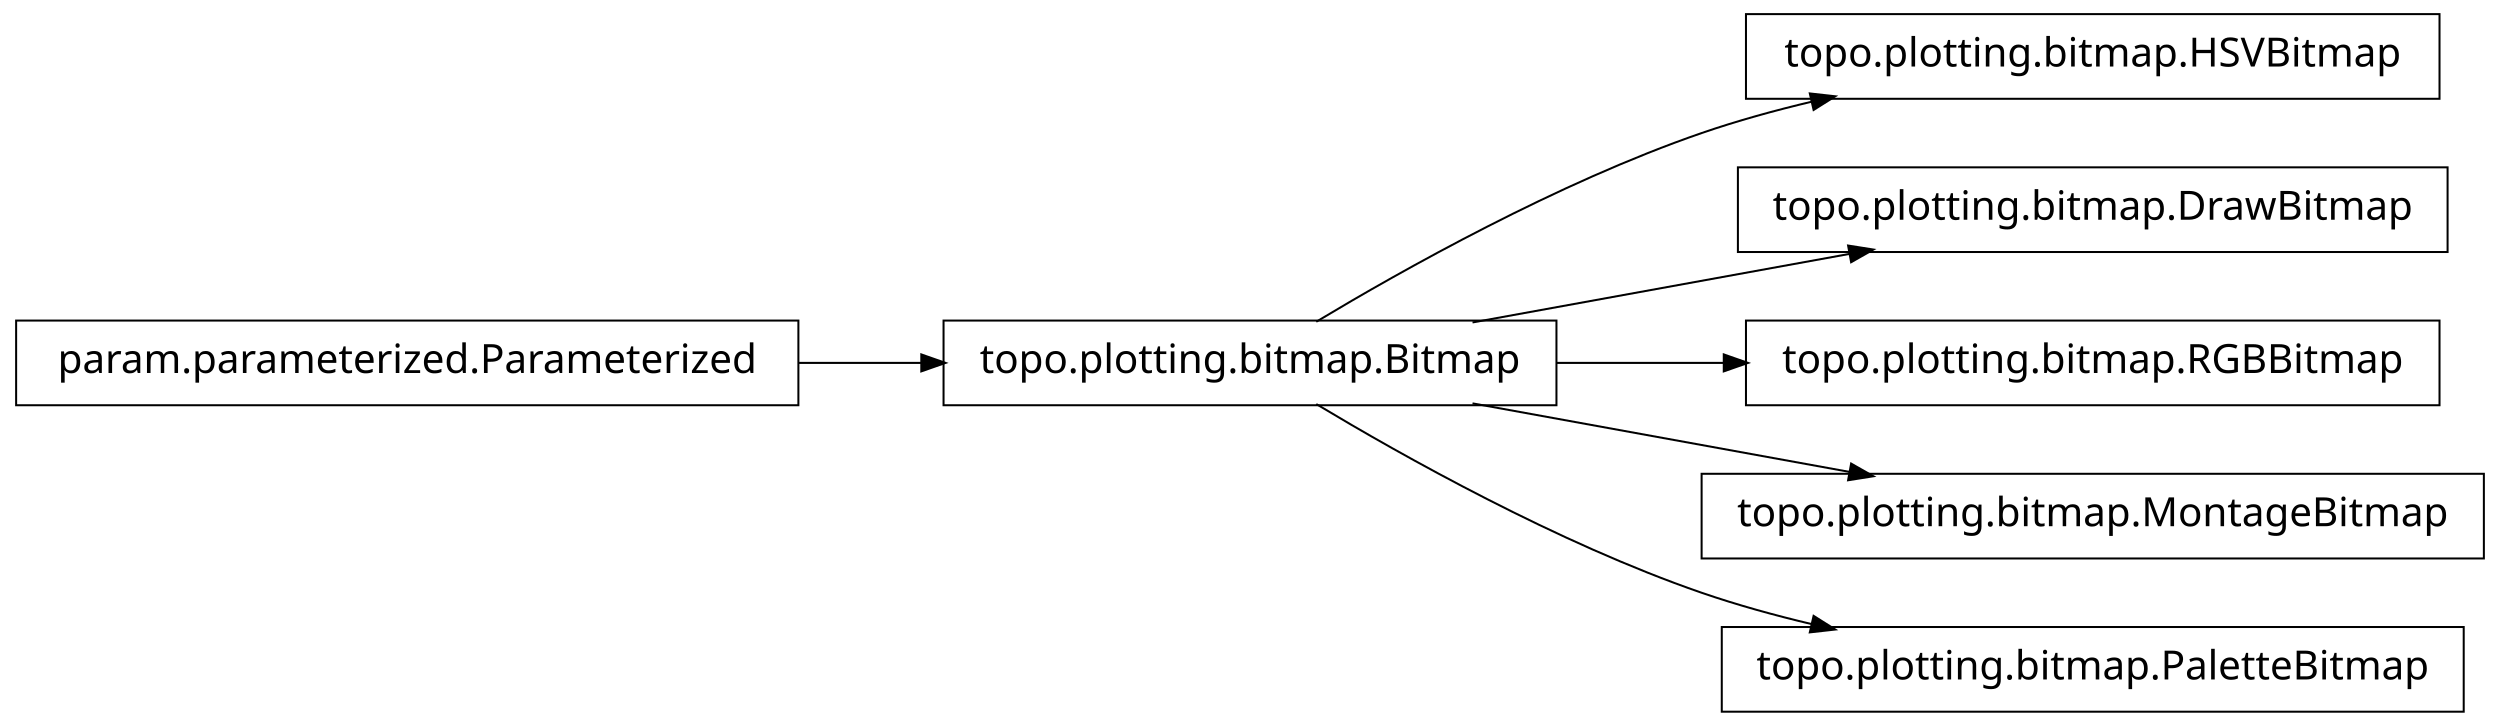
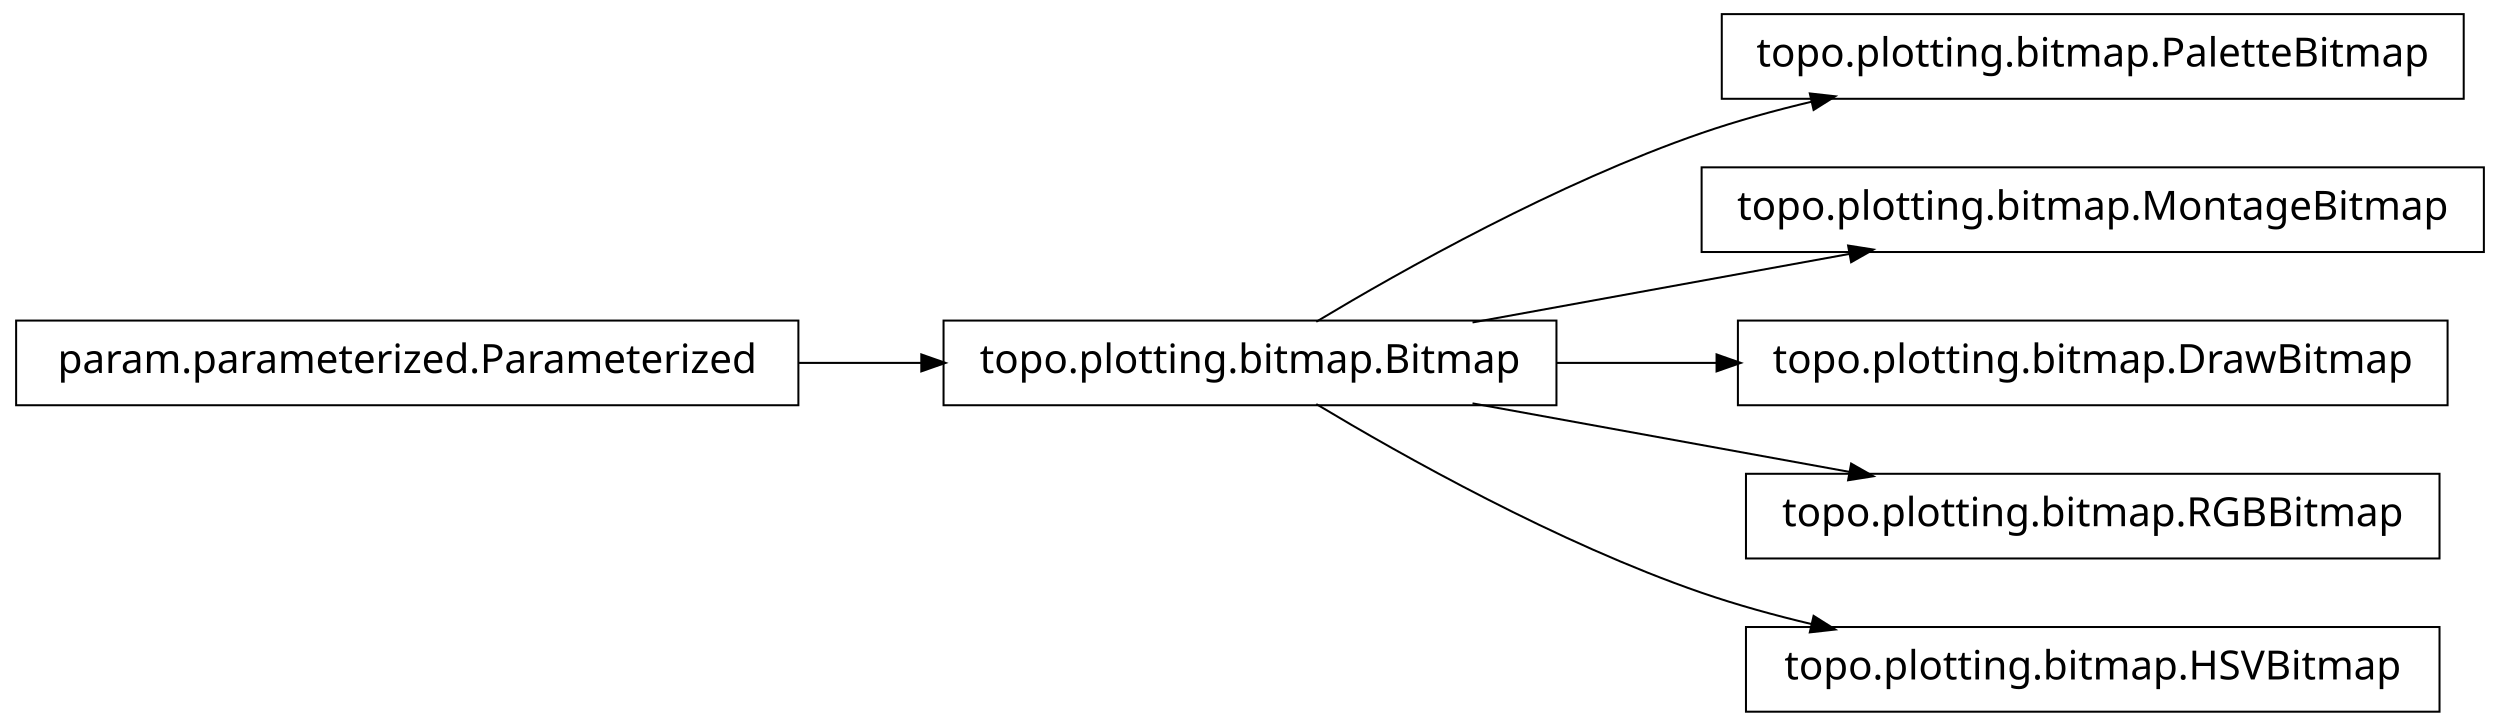
<svg xmlns="http://www.w3.org/2000/svg" width="620pt" height="180pt" viewBox="0.00 0.00 620.00 180.00">
  <g id="graph1" class="graph" transform="scale(1 1) rotate(0) translate(4 176)">
    <polygon fill="white" stroke="white" points="-4,5 -4,-176 617,-176 617,5 -4,5" />
    <g id="node1" class="node">
-       <polygon fill="none" stroke="black" stroke-width="0.5" points="601,-172.5 429,-172.5 429,-151.5 601,-151.5 601,-172.5" />
-       <text text-anchor="middle" x="515" y="-159.5" font-family="Vera" font-size="10.00">topo.plotting.bitmap.HSVBitmap</text>
+       <polygon fill="none" stroke="black" stroke-width="0.5" points="607,-172.5 423,-172.5 423,-151.5 607,-151.5 607,-172.5" />
+       <text text-anchor="middle" x="515" y="-159.5" font-family="Vera" font-size="10.00">topo.plotting.bitmap.PaletteBitmap</text>
    </g>
    <g id="node2" class="node">
      <polygon fill="none" stroke="black" stroke-width="0.5" points="382,-96.5 230,-96.5 230,-75.5 382,-75.5 382,-96.5" />
      <text text-anchor="middle" x="306" y="-83.5" font-family="Vera" font-size="10.00">topo.plotting.bitmap.Bitmap</text>
    </g>
    <g id="edge2" class="edge">
      <path fill="none" stroke="black" stroke-width="0.5" d="M322.433,-96.209C343.714,-108.99 382.318,-130.694 418,-143 426.772,-146.025 436.167,-148.62 445.529,-150.832" />
      <polygon fill="black" stroke="black" points="445.153,-152.541 450.418,-151.953 445.936,-149.13 445.153,-152.541" />
    </g>
    <g id="node6" class="node">
-       <polygon fill="none" stroke="black" stroke-width="0.5" points="603,-134.5 427,-134.5 427,-113.5 603,-113.5 603,-134.5" />
-       <text text-anchor="middle" x="515" y="-121.5" font-family="Vera" font-size="10.00">topo.plotting.bitmap.DrawBitmap</text>
+       <polygon fill="none" stroke="black" stroke-width="0.5" points="612,-134.5 418,-134.5 418,-113.5 612,-113.5 612,-134.5" />
+       <text text-anchor="middle" x="515" y="-121.5" font-family="Vera" font-size="10.00">topo.plotting.bitmap.MontageBitmap</text>
    </g>
    <g id="edge6" class="edge">
      <path fill="none" stroke="black" stroke-width="0.5" d="M361.186,-96.034C389.996,-101.272 425.294,-107.69 454.806,-113.056" />
      <polygon fill="black" stroke="black" points="454.635,-114.803 459.868,-113.976 455.261,-111.36 454.635,-114.803" />
    </g>
    <g id="node8" class="node">
-       <polygon fill="none" stroke="black" stroke-width="0.5" points="601,-96.5 429,-96.5 429,-75.5 601,-75.5 601,-96.5" />
-       <text text-anchor="middle" x="515" y="-83.5" font-family="Vera" font-size="10.00">topo.plotting.bitmap.RGBBitmap</text>
+       <polygon fill="none" stroke="black" stroke-width="0.5" points="603,-96.5 427,-96.5 427,-75.5 603,-75.5 603,-96.5" />
+       <text text-anchor="middle" x="515" y="-83.5" font-family="Vera" font-size="10.00">topo.plotting.bitmap.DrawBitmap</text>
    </g>
    <g id="edge8" class="edge">
-       <path fill="none" stroke="black" stroke-width="0.5" d="M382.045,-86C395.558,-86 409.759,-86 423.645,-86" />
-       <polygon fill="black" stroke="black" points="423.745,-87.75 428.745,-86 423.745,-84.25 423.745,-87.75" />
+       <path fill="none" stroke="black" stroke-width="0.5" d="M382.045,-86C394.925,-86 408.429,-86 421.69,-86" />
+       <polygon fill="black" stroke="black" points="421.956,-87.75 426.956,-86 421.956,-84.25 421.956,-87.75" />
    </g>
    <g id="node10" class="node">
-       <polygon fill="none" stroke="black" stroke-width="0.5" points="612,-58.5 418,-58.5 418,-37.5 612,-37.5 612,-58.5" />
-       <text text-anchor="middle" x="515" y="-45.5" font-family="Vera" font-size="10.00">topo.plotting.bitmap.MontageBitmap</text>
+       <polygon fill="none" stroke="black" stroke-width="0.5" points="601,-58.5 429,-58.5 429,-37.5 601,-37.5 601,-58.5" />
+       <text text-anchor="middle" x="515" y="-45.5" font-family="Vera" font-size="10.00">topo.plotting.bitmap.RGBBitmap</text>
    </g>
    <g id="edge10" class="edge">
      <path fill="none" stroke="black" stroke-width="0.5" d="M361.186,-75.966C389.996,-70.728 425.294,-64.31 454.806,-58.944" />
      <polygon fill="black" stroke="black" points="455.261,-60.64 459.868,-58.024 454.635,-57.197 455.261,-60.64" />
    </g>
    <g id="node12" class="node">
-       <polygon fill="none" stroke="black" stroke-width="0.5" points="607,-20.5 423,-20.5 423,0.5 607,0.5 607,-20.5" />
-       <text text-anchor="middle" x="515" y="-7.5" font-family="Vera" font-size="10.00">topo.plotting.bitmap.PaletteBitmap</text>
+       <polygon fill="none" stroke="black" stroke-width="0.5" points="601,-20.5 429,-20.5 429,0.5 601,0.5 601,-20.5" />
+       <text text-anchor="middle" x="515" y="-7.5" font-family="Vera" font-size="10.00">topo.plotting.bitmap.HSVBitmap</text>
    </g>
    <g id="edge12" class="edge">
      <path fill="none" stroke="black" stroke-width="0.5" d="M322.433,-75.791C343.714,-63.01 382.318,-41.306 418,-29 426.772,-25.975 436.167,-23.38 445.529,-21.168" />
      <polygon fill="black" stroke="black" points="445.936,-22.87 450.418,-20.047 445.153,-19.459 445.936,-22.87" />
    </g>
    <g id="node4" class="node">
      <polygon fill="none" stroke="black" stroke-width="0.5" points="194,-96.5 5.68434e-14,-96.5 0,-75.5 194,-75.5 194,-96.5" />
      <text text-anchor="middle" x="97" y="-83.5" font-family="Vera" font-size="10.00">param.parameterized.Parameterized</text>
    </g>
    <g id="edge4" class="edge">
      <path fill="none" stroke="black" stroke-width="0.5" d="M194.158,-86C204.325,-86 214.585,-86 224.55,-86" />
      <polygon fill="black" stroke="black" points="224.733,-87.75 229.733,-86 224.733,-84.25 224.733,-87.75" />
    </g>
  </g>
</svg>
